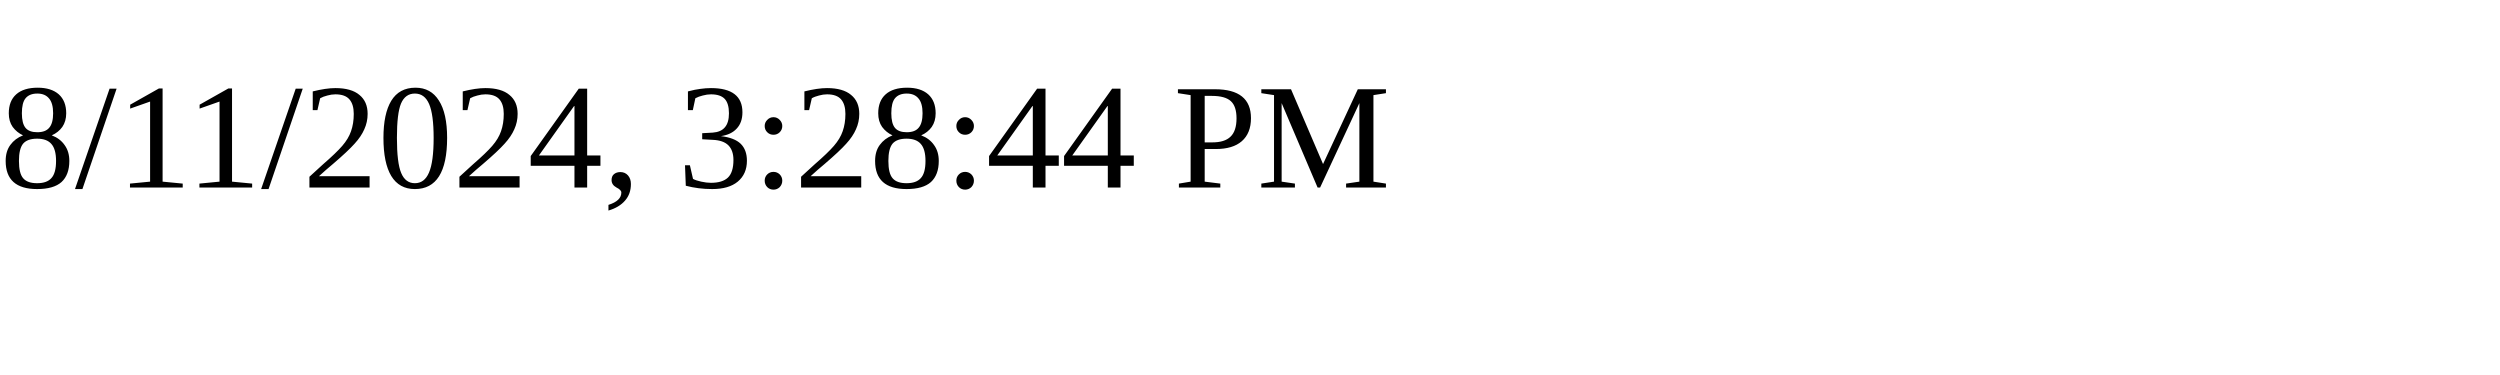
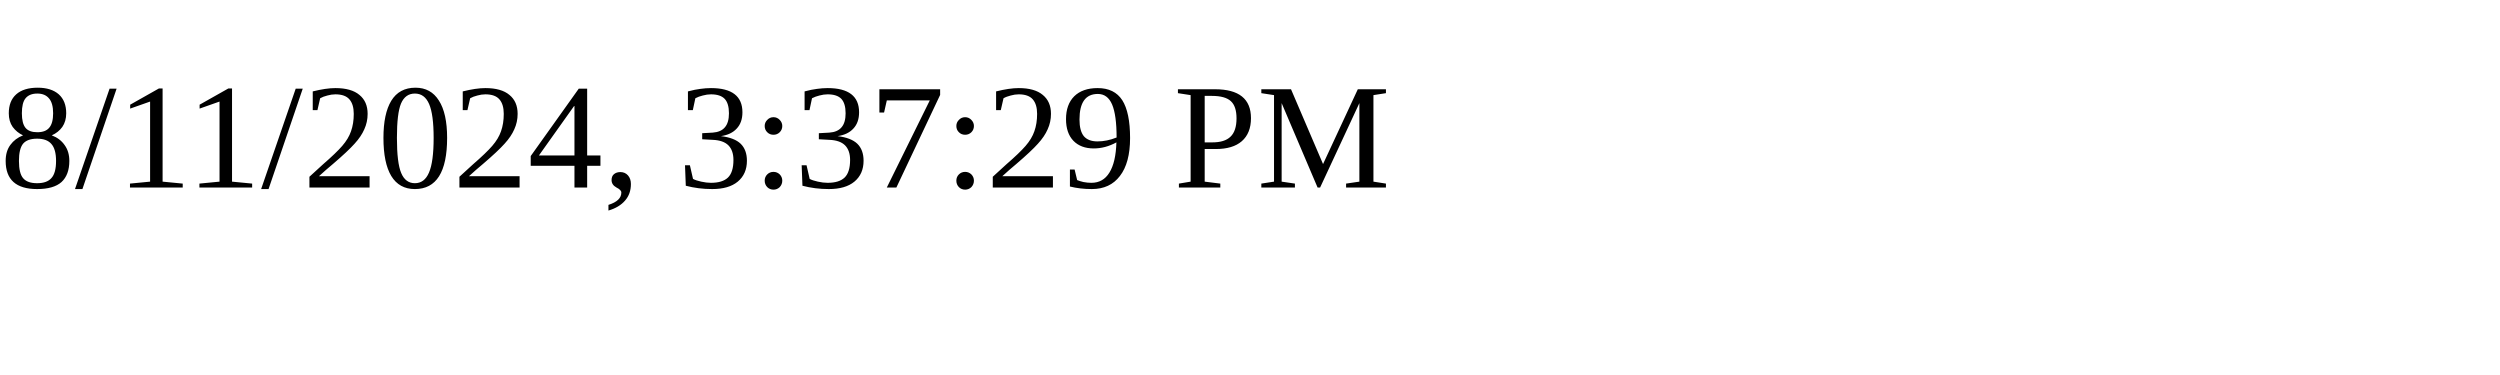
<svg xmlns="http://www.w3.org/2000/svg" height="30" width="200">
-   <text x="0" y="15">8/11/2024, 3:28:44 PM</text>
+   <text x="0" y="15">8/11/2024, 3:37:29 PM</text>
</svg>
